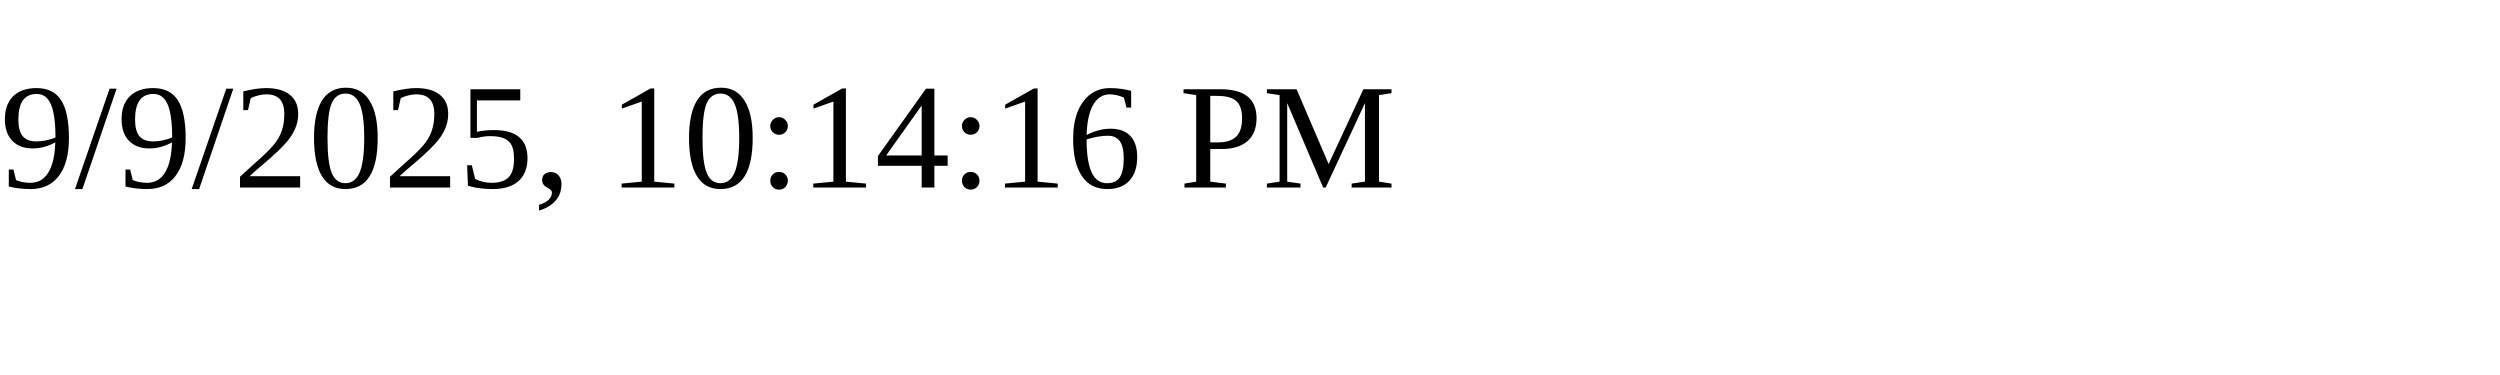
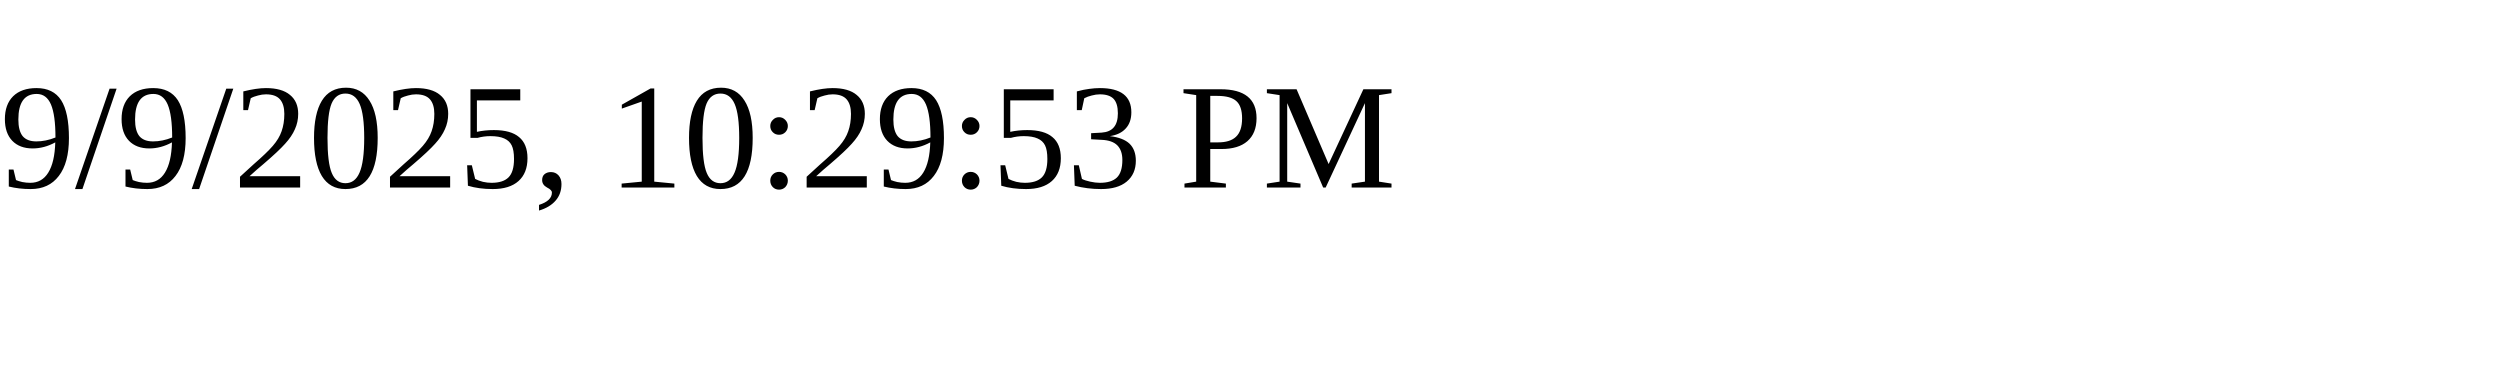
<svg xmlns="http://www.w3.org/2000/svg" height="30" width="200">
-   <text x="0" y="15">9/9/2025, 10:14:16 PM</text>
+   <text x="0" y="15">9/9/2025, 10:29:53 PM</text>
</svg>
